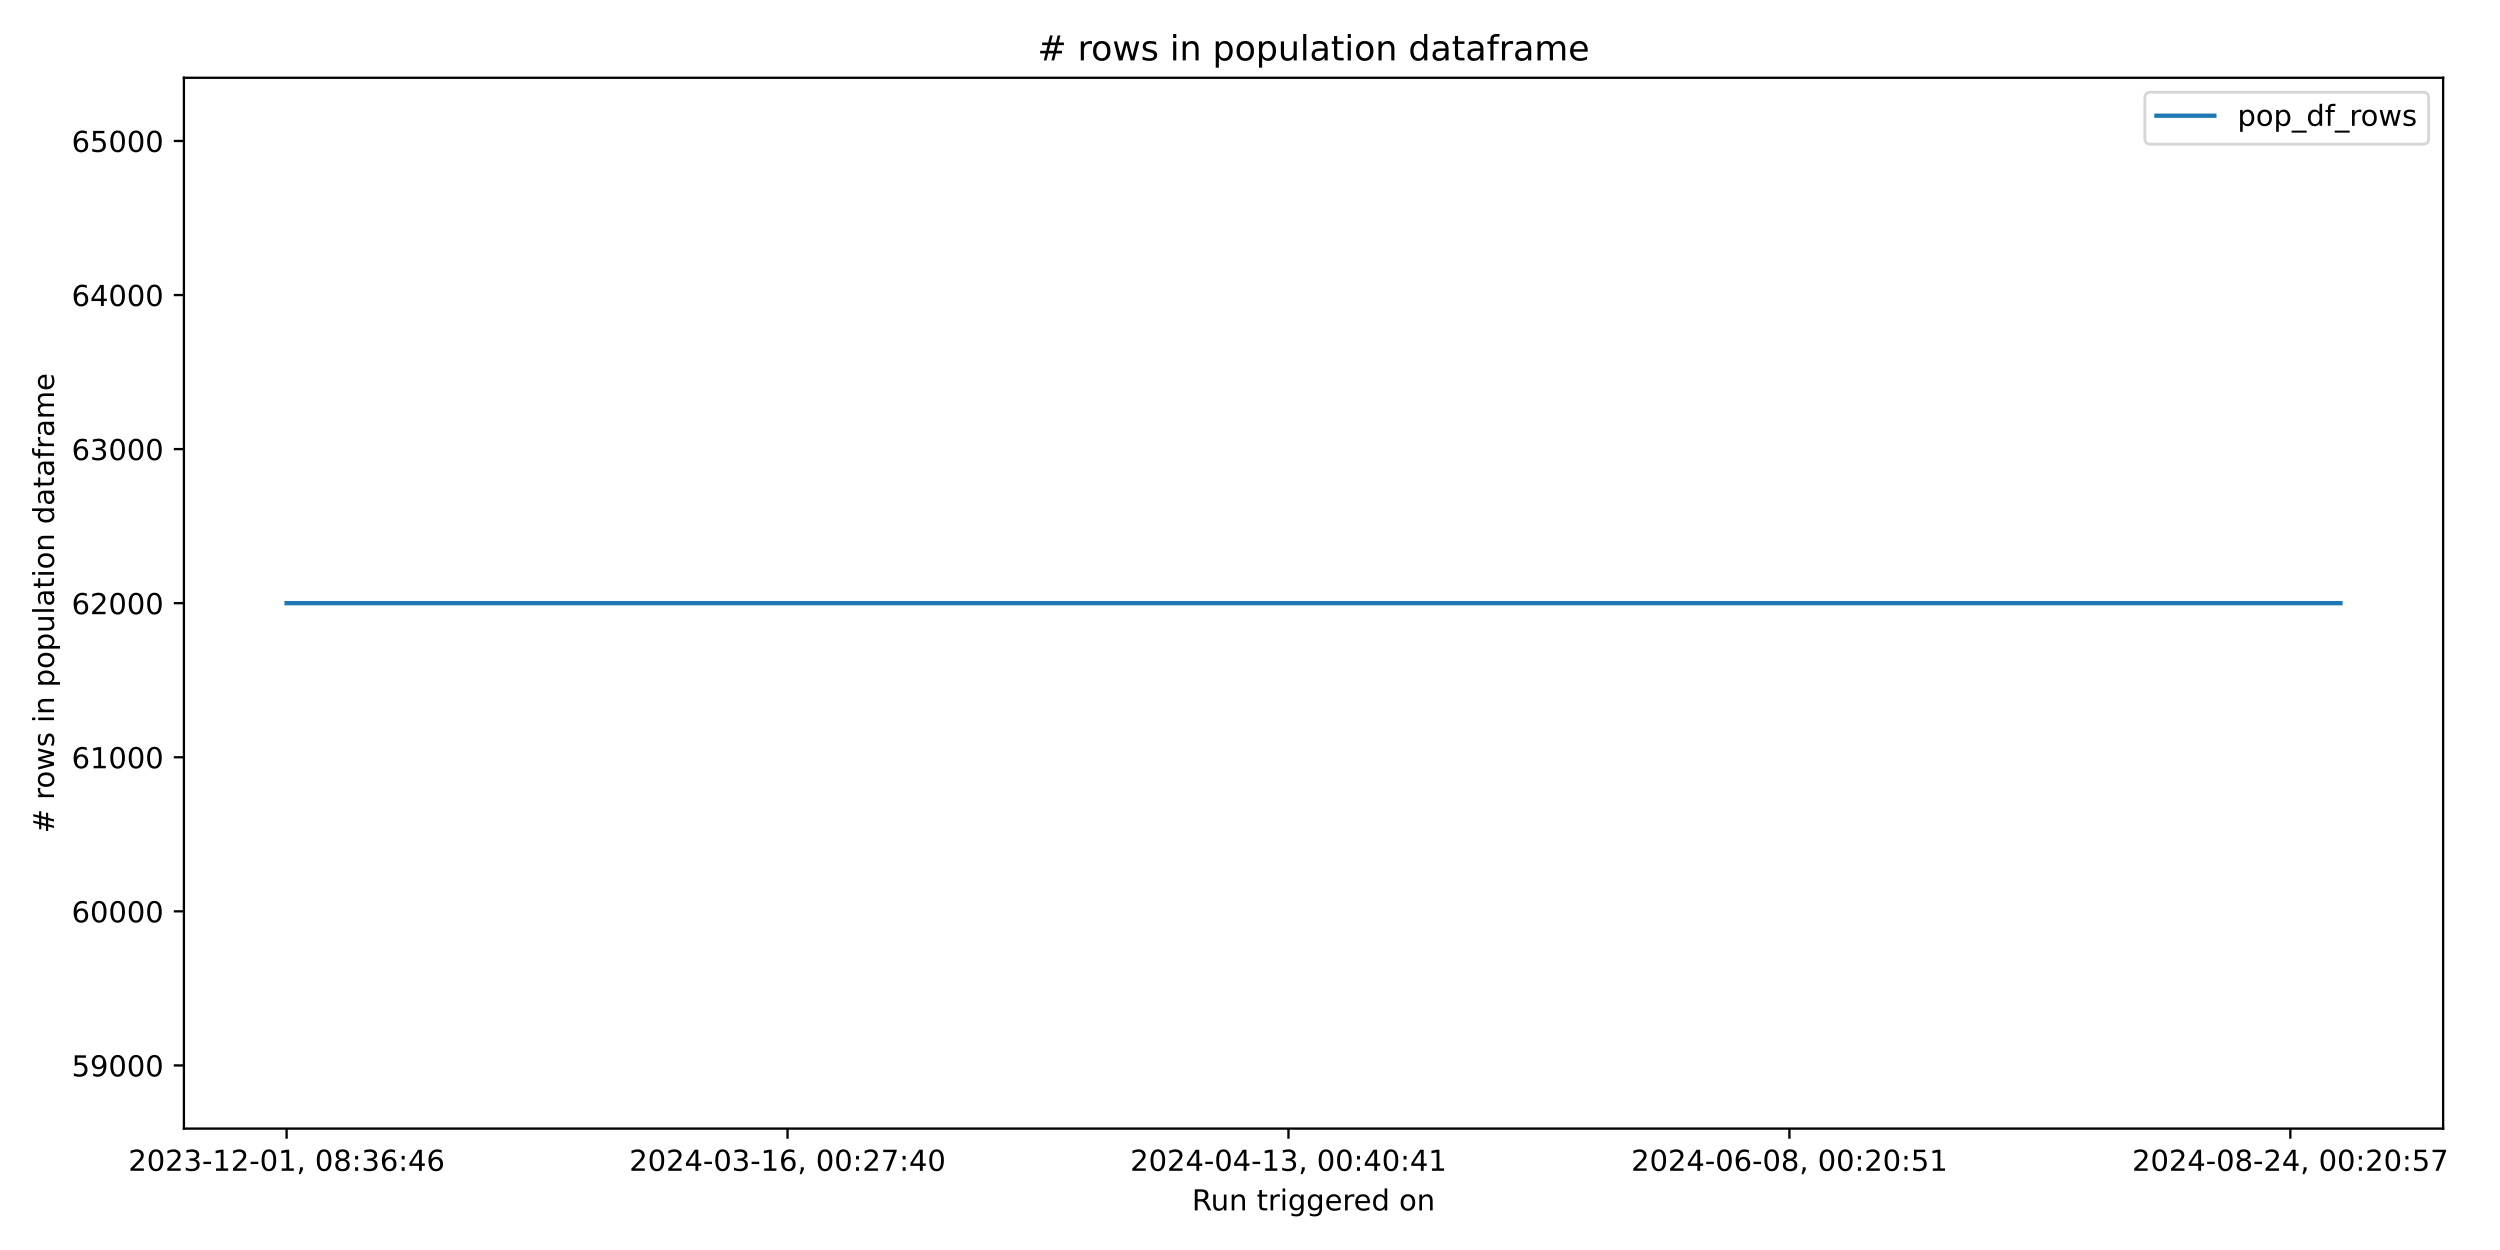
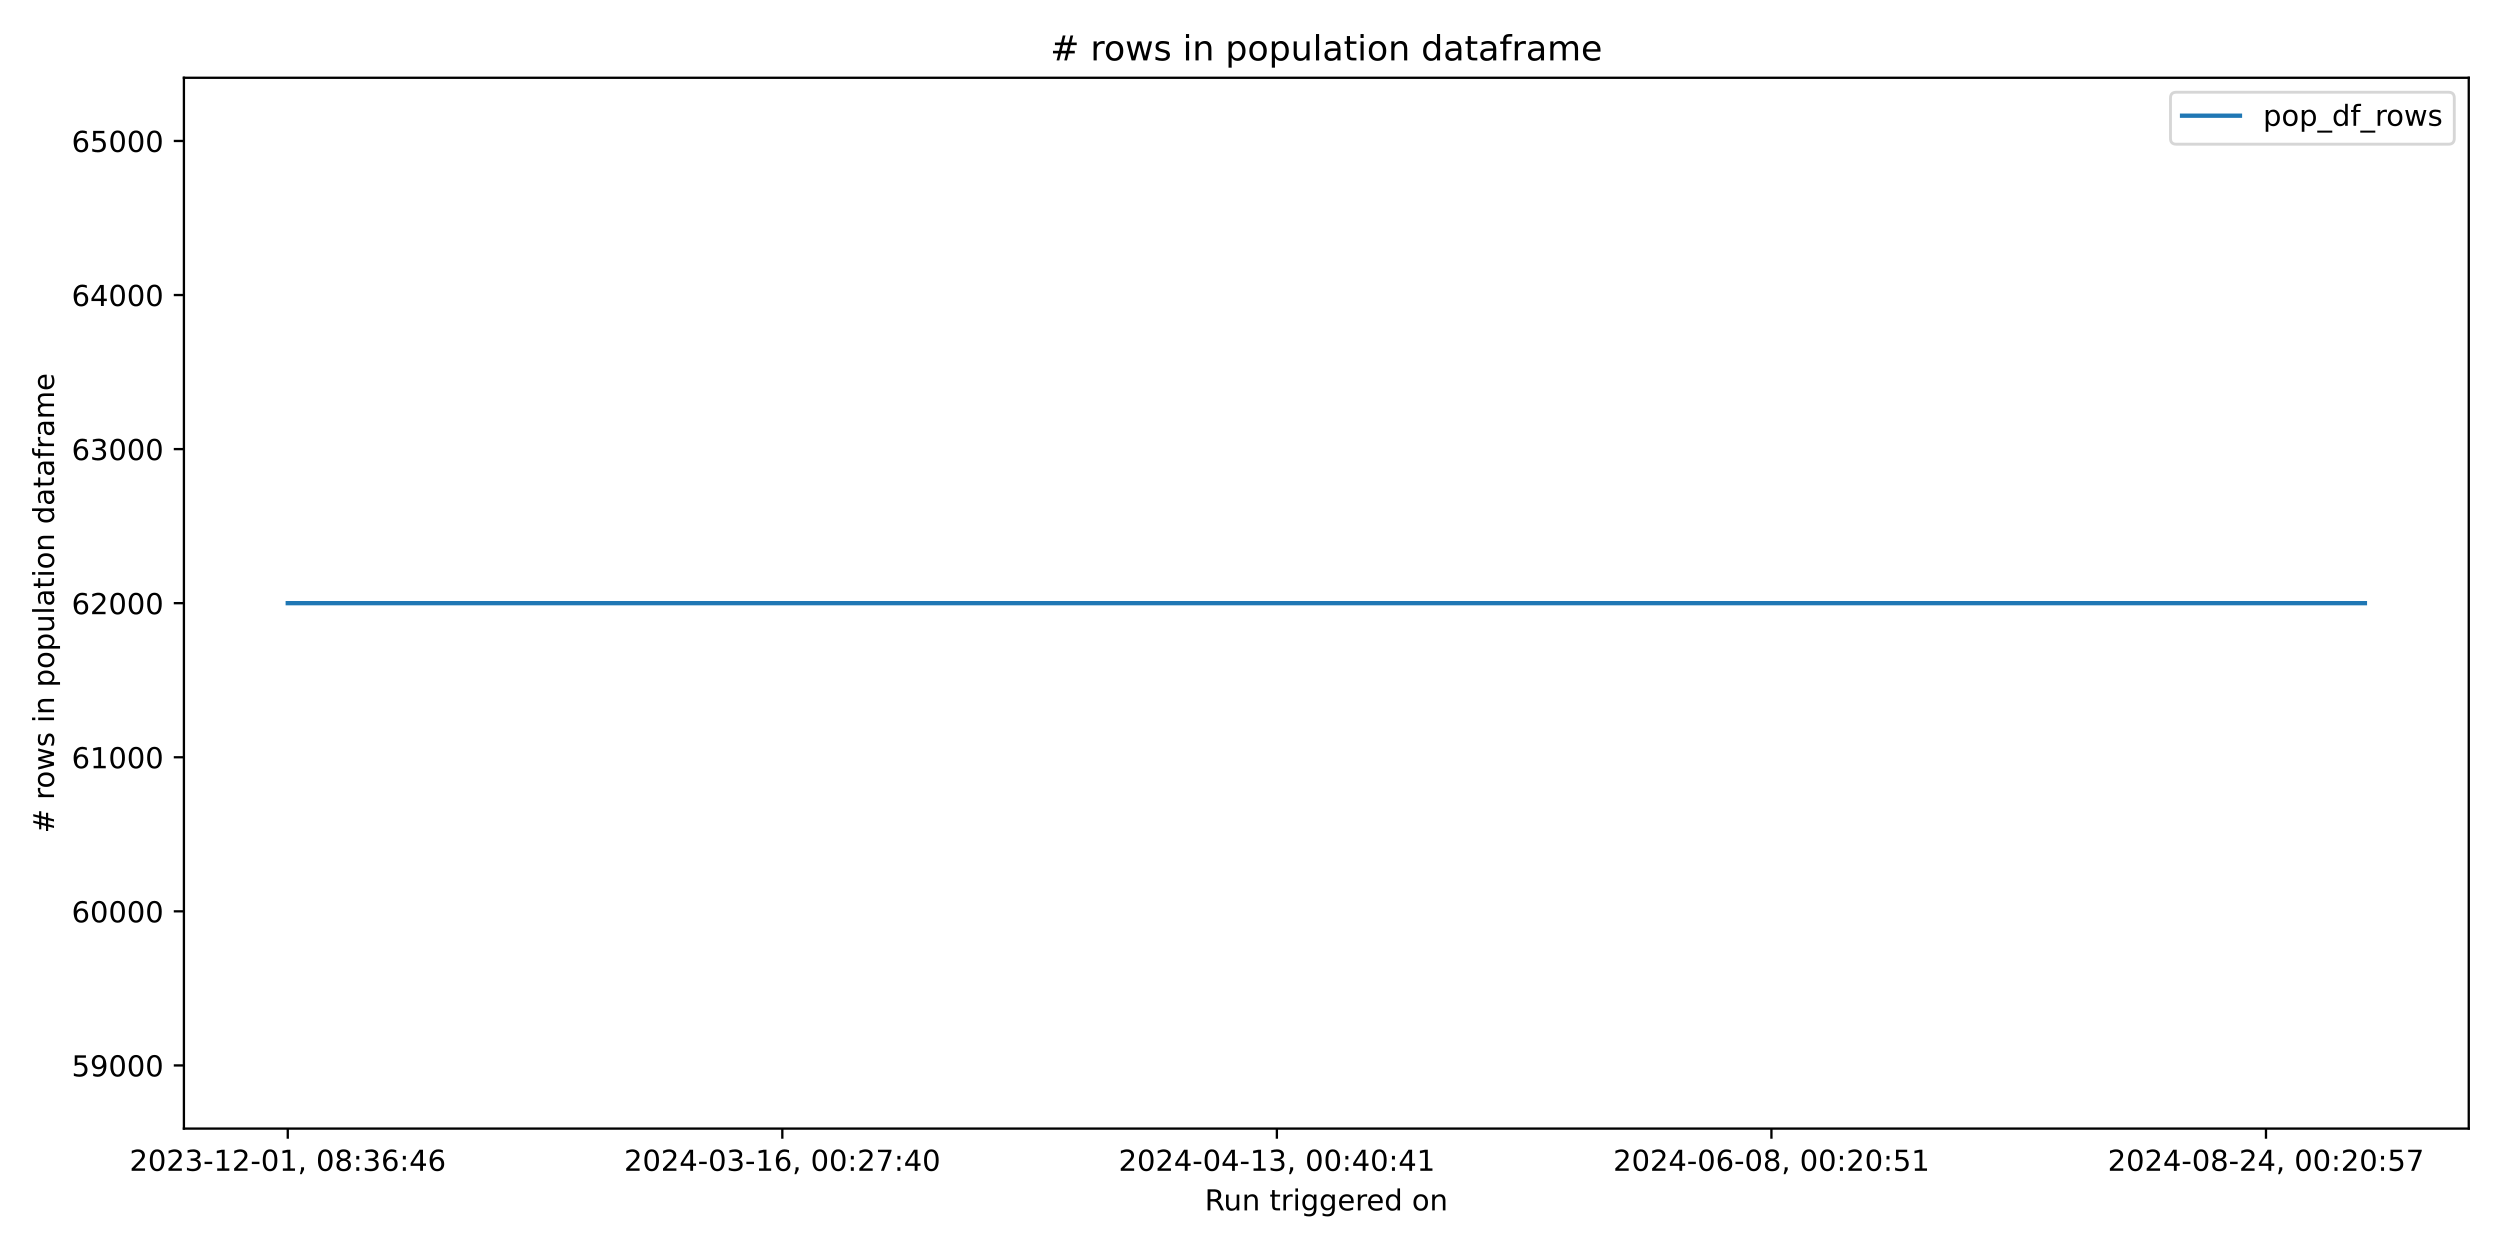
<svg xmlns="http://www.w3.org/2000/svg" xmlns:xlink="http://www.w3.org/1999/xlink" width="864pt" height="432pt" viewBox="0 0 864 432" version="1.1">
  <defs>
    <style type="text/css">*{stroke-linejoin: round; stroke-linecap: butt}</style>
  </defs>
  <g id="figure_1">
    <g id="patch_1">
      <path d="M 0 432  L 864 432  L 864 0  L 0 0  z " style="fill: #ffffff" />
    </g>
    <g id="axes_1">
      <g id="patch_2">
-         <path d="M 63.56 390.04  L 844.348 390.04  L 844.348 26.88  L 63.56 26.88  z " style="fill: #ffffff" />
+         <path d="M 63.56 390.04  L 853.2 390.04  L 853.2 26.88  L 63.56 26.88  z " style="fill: #ffffff" />
      </g>
      <g id="matplotlib.axis_1">
        <g id="xtick_1">
          <g id="line2d_1">
            <defs>
-               <path id="mb93fa35e36" d="M 0 0  L 0 3.5  " style="stroke: #000000; stroke-width: 0.8" />
+               <path id="mbca78af698" d="M 0 0  L 0 3.5  " style="stroke: #000000; stroke-width: 0.8" />
            </defs>
            <g>
-               <use xlink:href="#mb93fa35e36" x="99.05" y="390.04" style="stroke: #000000; stroke-width: 0.8" />
+               <use xlink:href="#mbca78af698" x="99.453" y="390.04" style="stroke: #000000; stroke-width: 0.8" />
            </g>
          </g>
          <g id="text_1">
-             <g transform="translate(44.35819 404.6384) scale(0.1 -0.1)">
+             <g transform="translate(44.76054 404.6384) scale(0.1 -0.1)">
              <defs>
                <path id="DejaVuSans-32" d="M 1228 531  L 3431 531  L 3431 0  L 469 0  L 469 531  Q 828 903 1448 1529  Q 2069 2156 2228 2338  Q 2531 2678 2651 2914  Q 2772 3150 2772 3378  Q 2772 3750 2511 3984  Q 2250 4219 1831 4219  Q 1534 4219 1204 4116  Q 875 4013 500 3803  L 500 4441  Q 881 4594 1212 4672  Q 1544 4750 1819 4750  Q 2544 4750 2975 4387  Q 3406 4025 3406 3419  Q 3406 3131 3298 2873  Q 3191 2616 2906 2266  Q 2828 2175 2409 1742  Q 1991 1309 1228 531  z " transform="scale(0.015625)" />
                <path id="DejaVuSans-30" d="M 2034 4250  Q 1547 4250 1301 3770  Q 1056 3291 1056 2328  Q 1056 1369 1301 889  Q 1547 409 2034 409  Q 2525 409 2770 889  Q 3016 1369 3016 2328  Q 3016 3291 2770 3770  Q 2525 4250 2034 4250  z M 2034 4750  Q 2819 4750 3233 4129  Q 3647 3509 3647 2328  Q 3647 1150 3233 529  Q 2819 -91 2034 -91  Q 1250 -91 836 529  Q 422 1150 422 2328  Q 422 3509 836 4129  Q 1250 4750 2034 4750  z " transform="scale(0.015625)" />
                <path id="DejaVuSans-33" d="M 2597 2516  Q 3050 2419 3304 2112  Q 3559 1806 3559 1356  Q 3559 666 3084 287  Q 2609 -91 1734 -91  Q 1441 -91 1130 -33  Q 819 25 488 141  L 488 750  Q 750 597 1062 519  Q 1375 441 1716 441  Q 2309 441 2620 675  Q 2931 909 2931 1356  Q 2931 1769 2642 2001  Q 2353 2234 1838 2234  L 1294 2234  L 1294 2753  L 1863 2753  Q 2328 2753 2575 2939  Q 2822 3125 2822 3475  Q 2822 3834 2567 4026  Q 2313 4219 1838 4219  Q 1578 4219 1281 4162  Q 984 4106 628 3988  L 628 4550  Q 988 4650 1302 4700  Q 1616 4750 1894 4750  Q 2613 4750 3031 4423  Q 3450 4097 3450 3541  Q 3450 3153 3228 2886  Q 3006 2619 2597 2516  z " transform="scale(0.015625)" />
                <path id="DejaVuSans-2d" d="M 313 2009  L 1997 2009  L 1997 1497  L 313 1497  L 313 2009  z " transform="scale(0.015625)" />
                <path id="DejaVuSans-31" d="M 794 531  L 1825 531  L 1825 4091  L 703 3866  L 703 4441  L 1819 4666  L 2450 4666  L 2450 531  L 3481 531  L 3481 0  L 794 0  L 794 531  z " transform="scale(0.015625)" />
                <path id="DejaVuSans-2c" d="M 750 794  L 1409 794  L 1409 256  L 897 -744  L 494 -744  L 750 256  L 750 794  z " transform="scale(0.015625)" />
                <path id="DejaVuSans-20" transform="scale(0.015625)" />
                <path id="DejaVuSans-38" d="M 2034 2216  Q 1584 2216 1326 1975  Q 1069 1734 1069 1313  Q 1069 891 1326 650  Q 1584 409 2034 409  Q 2484 409 2743 651  Q 3003 894 3003 1313  Q 3003 1734 2745 1975  Q 2488 2216 2034 2216  z M 1403 2484  Q 997 2584 770 2862  Q 544 3141 544 3541  Q 544 4100 942 4425  Q 1341 4750 2034 4750  Q 2731 4750 3128 4425  Q 3525 4100 3525 3541  Q 3525 3141 3298 2862  Q 3072 2584 2669 2484  Q 3125 2378 3379 2068  Q 3634 1759 3634 1313  Q 3634 634 3220 271  Q 2806 -91 2034 -91  Q 1263 -91 848 271  Q 434 634 434 1313  Q 434 1759 690 2068  Q 947 2378 1403 2484  z M 1172 3481  Q 1172 3119 1398 2916  Q 1625 2713 2034 2713  Q 2441 2713 2670 2916  Q 2900 3119 2900 3481  Q 2900 3844 2670 4047  Q 2441 4250 2034 4250  Q 1625 4250 1398 4047  Q 1172 3844 1172 3481  z " transform="scale(0.015625)" />
                <path id="DejaVuSans-3a" d="M 750 794  L 1409 794  L 1409 0  L 750 0  L 750 794  z M 750 3309  L 1409 3309  L 1409 2516  L 750 2516  L 750 3309  z " transform="scale(0.015625)" />
                <path id="DejaVuSans-36" d="M 2113 2584  Q 1688 2584 1439 2293  Q 1191 2003 1191 1497  Q 1191 994 1439 701  Q 1688 409 2113 409  Q 2538 409 2786 701  Q 3034 994 3034 1497  Q 3034 2003 2786 2293  Q 2538 2584 2113 2584  z M 3366 4563  L 3366 3988  Q 3128 4100 2886 4159  Q 2644 4219 2406 4219  Q 1781 4219 1451 3797  Q 1122 3375 1075 2522  Q 1259 2794 1537 2939  Q 1816 3084 2150 3084  Q 2853 3084 3261 2657  Q 3669 2231 3669 1497  Q 3669 778 3244 343  Q 2819 -91 2113 -91  Q 1303 -91 875 529  Q 447 1150 447 2328  Q 447 3434 972 4092  Q 1497 4750 2381 4750  Q 2619 4750 2861 4703  Q 3103 4656 3366 4563  z " transform="scale(0.015625)" />
                <path id="DejaVuSans-34" d="M 2419 4116  L 825 1625  L 2419 1625  L 2419 4116  z M 2253 4666  L 3047 4666  L 3047 1625  L 3713 1625  L 3713 1100  L 3047 1100  L 3047 0  L 2419 0  L 2419 1100  L 313 1100  L 313 1709  L 2253 4666  z " transform="scale(0.015625)" />
              </defs>
              <use xlink:href="#DejaVuSans-32" />
              <use xlink:href="#DejaVuSans-30" x="63.623" />
              <use xlink:href="#DejaVuSans-32" x="127.246" />
              <use xlink:href="#DejaVuSans-33" x="190.869" />
              <use xlink:href="#DejaVuSans-2d" x="254.492" />
              <use xlink:href="#DejaVuSans-31" x="290.576" />
              <use xlink:href="#DejaVuSans-32" x="354.199" />
              <use xlink:href="#DejaVuSans-2d" x="417.822" />
              <use xlink:href="#DejaVuSans-30" x="453.906" />
              <use xlink:href="#DejaVuSans-31" x="517.529" />
              <use xlink:href="#DejaVuSans-2c" x="581.152" />
              <use xlink:href="#DejaVuSans-20" x="612.939" />
              <use xlink:href="#DejaVuSans-30" x="644.727" />
              <use xlink:href="#DejaVuSans-38" x="708.35" />
              <use xlink:href="#DejaVuSans-3a" x="771.973" />
              <use xlink:href="#DejaVuSans-33" x="805.664" />
              <use xlink:href="#DejaVuSans-36" x="869.287" />
              <use xlink:href="#DejaVuSans-3a" x="932.91" />
              <use xlink:href="#DejaVuSans-34" x="966.602" />
              <use xlink:href="#DejaVuSans-36" x="1030.225" />
            </g>
          </g>
        </g>
        <g id="xtick_2">
          <g id="line2d_2">
            <g>
-               <use xlink:href="#mb93fa35e36" x="272.174" y="390.04" style="stroke: #000000; stroke-width: 0.8" />
+               <use xlink:href="#mbca78af698" x="270.37" y="390.04" style="stroke: #000000; stroke-width: 0.8" />
            </g>
          </g>
          <g id="text_2">
-             <g transform="translate(217.482 404.6384) scale(0.1 -0.1)">
+             <g transform="translate(215.6783 404.6384) scale(0.1 -0.1)">
              <defs>
                <path id="DejaVuSans-37" d="M 525 4666  L 3525 4666  L 3525 4397  L 1831 0  L 1172 0  L 2766 4134  L 525 4134  L 525 4666  z " transform="scale(0.015625)" />
              </defs>
              <use xlink:href="#DejaVuSans-32" />
              <use xlink:href="#DejaVuSans-30" x="63.623" />
              <use xlink:href="#DejaVuSans-32" x="127.246" />
              <use xlink:href="#DejaVuSans-34" x="190.869" />
              <use xlink:href="#DejaVuSans-2d" x="254.492" />
              <use xlink:href="#DejaVuSans-30" x="290.576" />
              <use xlink:href="#DejaVuSans-33" x="354.199" />
              <use xlink:href="#DejaVuSans-2d" x="417.822" />
              <use xlink:href="#DejaVuSans-31" x="453.906" />
              <use xlink:href="#DejaVuSans-36" x="517.529" />
              <use xlink:href="#DejaVuSans-2c" x="581.152" />
              <use xlink:href="#DejaVuSans-20" x="612.939" />
              <use xlink:href="#DejaVuSans-30" x="644.727" />
              <use xlink:href="#DejaVuSans-30" x="708.35" />
              <use xlink:href="#DejaVuSans-3a" x="771.973" />
              <use xlink:href="#DejaVuSans-32" x="805.664" />
              <use xlink:href="#DejaVuSans-37" x="869.287" />
              <use xlink:href="#DejaVuSans-3a" x="932.91" />
              <use xlink:href="#DejaVuSans-34" x="966.602" />
              <use xlink:href="#DejaVuSans-30" x="1030.225" />
            </g>
          </g>
        </g>
        <g id="xtick_3">
          <g id="line2d_3">
            <g>
-               <use xlink:href="#mb93fa35e36" x="445.298" y="390.04" style="stroke: #000000; stroke-width: 0.8" />
+               <use xlink:href="#mbca78af698" x="441.288" y="390.04" style="stroke: #000000; stroke-width: 0.8" />
            </g>
          </g>
          <g id="text_3">
-             <g transform="translate(390.6058 404.6384) scale(0.1 -0.1)">
+             <g transform="translate(386.596 404.6384) scale(0.1 -0.1)">
              <use xlink:href="#DejaVuSans-32" />
              <use xlink:href="#DejaVuSans-30" x="63.623" />
              <use xlink:href="#DejaVuSans-32" x="127.246" />
              <use xlink:href="#DejaVuSans-34" x="190.869" />
              <use xlink:href="#DejaVuSans-2d" x="254.492" />
              <use xlink:href="#DejaVuSans-30" x="290.576" />
              <use xlink:href="#DejaVuSans-34" x="354.199" />
              <use xlink:href="#DejaVuSans-2d" x="417.822" />
              <use xlink:href="#DejaVuSans-31" x="453.906" />
              <use xlink:href="#DejaVuSans-33" x="517.529" />
              <use xlink:href="#DejaVuSans-2c" x="581.152" />
              <use xlink:href="#DejaVuSans-20" x="612.939" />
              <use xlink:href="#DejaVuSans-30" x="644.727" />
              <use xlink:href="#DejaVuSans-30" x="708.35" />
              <use xlink:href="#DejaVuSans-3a" x="771.973" />
              <use xlink:href="#DejaVuSans-34" x="805.664" />
              <use xlink:href="#DejaVuSans-30" x="869.287" />
              <use xlink:href="#DejaVuSans-3a" x="932.91" />
              <use xlink:href="#DejaVuSans-34" x="966.602" />
              <use xlink:href="#DejaVuSans-31" x="1030.225" />
            </g>
          </g>
        </g>
        <g id="xtick_4">
          <g id="line2d_4">
            <g>
-               <use xlink:href="#mb93fa35e36" x="618.422" y="390.04" style="stroke: #000000; stroke-width: 0.8" />
+               <use xlink:href="#mbca78af698" x="612.206" y="390.04" style="stroke: #000000; stroke-width: 0.8" />
            </g>
          </g>
          <g id="text_4">
-             <g transform="translate(563.7296 404.6384) scale(0.1 -0.1)">
+             <g transform="translate(557.5138 404.6384) scale(0.1 -0.1)">
              <defs>
                <path id="DejaVuSans-35" d="M 691 4666  L 3169 4666  L 3169 4134  L 1269 4134  L 1269 2991  Q 1406 3038 1543 3061  Q 1681 3084 1819 3084  Q 2600 3084 3056 2656  Q 3513 2228 3513 1497  Q 3513 744 3044 326  Q 2575 -91 1722 -91  Q 1428 -91 1123 -41  Q 819 9 494 109  L 494 744  Q 775 591 1075 516  Q 1375 441 1709 441  Q 2250 441 2565 725  Q 2881 1009 2881 1497  Q 2881 1984 2565 2268  Q 2250 2553 1709 2553  Q 1456 2553 1204 2497  Q 953 2441 691 2322  L 691 4666  z " transform="scale(0.015625)" />
              </defs>
              <use xlink:href="#DejaVuSans-32" />
              <use xlink:href="#DejaVuSans-30" x="63.623" />
              <use xlink:href="#DejaVuSans-32" x="127.246" />
              <use xlink:href="#DejaVuSans-34" x="190.869" />
              <use xlink:href="#DejaVuSans-2d" x="254.492" />
              <use xlink:href="#DejaVuSans-30" x="290.576" />
              <use xlink:href="#DejaVuSans-36" x="354.199" />
              <use xlink:href="#DejaVuSans-2d" x="417.822" />
              <use xlink:href="#DejaVuSans-30" x="453.906" />
              <use xlink:href="#DejaVuSans-38" x="517.529" />
              <use xlink:href="#DejaVuSans-2c" x="581.152" />
              <use xlink:href="#DejaVuSans-20" x="612.939" />
              <use xlink:href="#DejaVuSans-30" x="644.727" />
              <use xlink:href="#DejaVuSans-30" x="708.35" />
              <use xlink:href="#DejaVuSans-3a" x="771.973" />
              <use xlink:href="#DejaVuSans-32" x="805.664" />
              <use xlink:href="#DejaVuSans-30" x="869.287" />
              <use xlink:href="#DejaVuSans-3a" x="932.91" />
              <use xlink:href="#DejaVuSans-35" x="966.602" />
              <use xlink:href="#DejaVuSans-31" x="1030.225" />
            </g>
          </g>
        </g>
        <g id="xtick_5">
          <g id="line2d_5">
            <g>
-               <use xlink:href="#mb93fa35e36" x="791.546" y="390.04" style="stroke: #000000; stroke-width: 0.8" />
+               <use xlink:href="#mbca78af698" x="783.124" y="390.04" style="stroke: #000000; stroke-width: 0.8" />
            </g>
          </g>
          <g id="text_5">
-             <g transform="translate(736.8534 404.6384) scale(0.1 -0.1)">
+             <g transform="translate(728.4315 404.6384) scale(0.1 -0.1)">
              <use xlink:href="#DejaVuSans-32" />
              <use xlink:href="#DejaVuSans-30" x="63.623" />
              <use xlink:href="#DejaVuSans-32" x="127.246" />
              <use xlink:href="#DejaVuSans-34" x="190.869" />
              <use xlink:href="#DejaVuSans-2d" x="254.492" />
              <use xlink:href="#DejaVuSans-30" x="290.576" />
              <use xlink:href="#DejaVuSans-38" x="354.199" />
              <use xlink:href="#DejaVuSans-2d" x="417.822" />
              <use xlink:href="#DejaVuSans-32" x="453.906" />
              <use xlink:href="#DejaVuSans-34" x="517.529" />
              <use xlink:href="#DejaVuSans-2c" x="581.152" />
              <use xlink:href="#DejaVuSans-20" x="612.939" />
              <use xlink:href="#DejaVuSans-30" x="644.727" />
              <use xlink:href="#DejaVuSans-30" x="708.35" />
              <use xlink:href="#DejaVuSans-3a" x="771.973" />
              <use xlink:href="#DejaVuSans-32" x="805.664" />
              <use xlink:href="#DejaVuSans-30" x="869.287" />
              <use xlink:href="#DejaVuSans-3a" x="932.91" />
              <use xlink:href="#DejaVuSans-35" x="966.602" />
              <use xlink:href="#DejaVuSans-37" x="1030.225" />
            </g>
          </g>
        </g>
        <g id="text_6">
-           <g transform="translate(411.9378 418.3166) scale(0.1 -0.1)">
+           <g transform="translate(416.3636 418.3166) scale(0.1 -0.1)">
            <defs>
              <path id="DejaVuSans-52" d="M 2841 2188  Q 3044 2119 3236 1894  Q 3428 1669 3622 1275  L 4263 0  L 3584 0  L 2988 1197  Q 2756 1666 2539 1819  Q 2322 1972 1947 1972  L 1259 1972  L 1259 0  L 628 0  L 628 4666  L 2053 4666  Q 2853 4666 3247 4331  Q 3641 3997 3641 3322  Q 3641 2881 3436 2590  Q 3231 2300 2841 2188  z M 1259 4147  L 1259 2491  L 2053 2491  Q 2509 2491 2742 2702  Q 2975 2913 2975 3322  Q 2975 3731 2742 3939  Q 2509 4147 2053 4147  L 1259 4147  z " transform="scale(0.015625)" />
              <path id="DejaVuSans-75" d="M 544 1381  L 544 3500  L 1119 3500  L 1119 1403  Q 1119 906 1312 657  Q 1506 409 1894 409  Q 2359 409 2629 706  Q 2900 1003 2900 1516  L 2900 3500  L 3475 3500  L 3475 0  L 2900 0  L 2900 538  Q 2691 219 2414 64  Q 2138 -91 1772 -91  Q 1169 -91 856 284  Q 544 659 544 1381  z M 1991 3584  L 1991 3584  z " transform="scale(0.015625)" />
              <path id="DejaVuSans-6e" d="M 3513 2113  L 3513 0  L 2938 0  L 2938 2094  Q 2938 2591 2744 2837  Q 2550 3084 2163 3084  Q 1697 3084 1428 2787  Q 1159 2491 1159 1978  L 1159 0  L 581 0  L 581 3500  L 1159 3500  L 1159 2956  Q 1366 3272 1645 3428  Q 1925 3584 2291 3584  Q 2894 3584 3203 3211  Q 3513 2838 3513 2113  z " transform="scale(0.015625)" />
              <path id="DejaVuSans-74" d="M 1172 4494  L 1172 3500  L 2356 3500  L 2356 3053  L 1172 3053  L 1172 1153  Q 1172 725 1289 603  Q 1406 481 1766 481  L 2356 481  L 2356 0  L 1766 0  Q 1100 0 847 248  Q 594 497 594 1153  L 594 3053  L 172 3053  L 172 3500  L 594 3500  L 594 4494  L 1172 4494  z " transform="scale(0.015625)" />
              <path id="DejaVuSans-72" d="M 2631 2963  Q 2534 3019 2420 3045  Q 2306 3072 2169 3072  Q 1681 3072 1420 2755  Q 1159 2438 1159 1844  L 1159 0  L 581 0  L 581 3500  L 1159 3500  L 1159 2956  Q 1341 3275 1631 3429  Q 1922 3584 2338 3584  Q 2397 3584 2469 3576  Q 2541 3569 2628 3553  L 2631 2963  z " transform="scale(0.015625)" />
              <path id="DejaVuSans-69" d="M 603 3500  L 1178 3500  L 1178 0  L 603 0  L 603 3500  z M 603 4863  L 1178 4863  L 1178 4134  L 603 4134  L 603 4863  z " transform="scale(0.015625)" />
              <path id="DejaVuSans-67" d="M 2906 1791  Q 2906 2416 2648 2759  Q 2391 3103 1925 3103  Q 1463 3103 1205 2759  Q 947 2416 947 1791  Q 947 1169 1205 825  Q 1463 481 1925 481  Q 2391 481 2648 825  Q 2906 1169 2906 1791  z M 3481 434  Q 3481 -459 3084 -895  Q 2688 -1331 1869 -1331  Q 1566 -1331 1297 -1286  Q 1028 -1241 775 -1147  L 775 -588  Q 1028 -725 1275 -790  Q 1522 -856 1778 -856  Q 2344 -856 2625 -561  Q 2906 -266 2906 331  L 2906 616  Q 2728 306 2450 153  Q 2172 0 1784 0  Q 1141 0 747 490  Q 353 981 353 1791  Q 353 2603 747 3093  Q 1141 3584 1784 3584  Q 2172 3584 2450 3431  Q 2728 3278 2906 2969  L 2906 3500  L 3481 3500  L 3481 434  z " transform="scale(0.015625)" />
              <path id="DejaVuSans-65" d="M 3597 1894  L 3597 1613  L 953 1613  Q 991 1019 1311 708  Q 1631 397 2203 397  Q 2534 397 2845 478  Q 3156 559 3463 722  L 3463 178  Q 3153 47 2828 -22  Q 2503 -91 2169 -91  Q 1331 -91 842 396  Q 353 884 353 1716  Q 353 2575 817 3079  Q 1281 3584 2069 3584  Q 2775 3584 3186 3129  Q 3597 2675 3597 1894  z M 3022 2063  Q 3016 2534 2758 2815  Q 2500 3097 2075 3097  Q 1594 3097 1305 2825  Q 1016 2553 972 2059  L 3022 2063  z " transform="scale(0.015625)" />
              <path id="DejaVuSans-64" d="M 2906 2969  L 2906 4863  L 3481 4863  L 3481 0  L 2906 0  L 2906 525  Q 2725 213 2448 61  Q 2172 -91 1784 -91  Q 1150 -91 751 415  Q 353 922 353 1747  Q 353 2572 751 3078  Q 1150 3584 1784 3584  Q 2172 3584 2448 3432  Q 2725 3281 2906 2969  z M 947 1747  Q 947 1113 1208 752  Q 1469 391 1925 391  Q 2381 391 2643 752  Q 2906 1113 2906 1747  Q 2906 2381 2643 2742  Q 2381 3103 1925 3103  Q 1469 3103 1208 2742  Q 947 2381 947 1747  z " transform="scale(0.015625)" />
              <path id="DejaVuSans-6f" d="M 1959 3097  Q 1497 3097 1228 2736  Q 959 2375 959 1747  Q 959 1119 1226 758  Q 1494 397 1959 397  Q 2419 397 2687 759  Q 2956 1122 2956 1747  Q 2956 2369 2687 2733  Q 2419 3097 1959 3097  z M 1959 3584  Q 2709 3584 3137 3096  Q 3566 2609 3566 1747  Q 3566 888 3137 398  Q 2709 -91 1959 -91  Q 1206 -91 779 398  Q 353 888 353 1747  Q 353 2609 779 3096  Q 1206 3584 1959 3584  z " transform="scale(0.015625)" />
            </defs>
            <use xlink:href="#DejaVuSans-52" />
            <use xlink:href="#DejaVuSans-75" x="64.982" />
            <use xlink:href="#DejaVuSans-6e" x="128.361" />
            <use xlink:href="#DejaVuSans-20" x="191.74" />
            <use xlink:href="#DejaVuSans-74" x="223.527" />
            <use xlink:href="#DejaVuSans-72" x="262.736" />
            <use xlink:href="#DejaVuSans-69" x="303.85" />
            <use xlink:href="#DejaVuSans-67" x="331.633" />
            <use xlink:href="#DejaVuSans-67" x="395.109" />
            <use xlink:href="#DejaVuSans-65" x="458.586" />
            <use xlink:href="#DejaVuSans-72" x="520.109" />
            <use xlink:href="#DejaVuSans-65" x="558.973" />
            <use xlink:href="#DejaVuSans-64" x="620.496" />
            <use xlink:href="#DejaVuSans-20" x="683.973" />
            <use xlink:href="#DejaVuSans-6f" x="715.76" />
            <use xlink:href="#DejaVuSans-6e" x="776.941" />
          </g>
        </g>
      </g>
      <g id="matplotlib.axis_2">
        <g id="ytick_1">
          <g id="line2d_6">
            <defs>
-               <path id="m69633e0b2f" d="M 0 0  L -3.5 0  " style="stroke: #000000; stroke-width: 0.8" />
+               <path id="m57a495a40a" d="M 0 0  L -3.5 0  " style="stroke: #000000; stroke-width: 0.8" />
            </defs>
            <g>
-               <use xlink:href="#m69633e0b2f" x="63.56" y="368.208" style="stroke: #000000; stroke-width: 0.8" />
+               <use xlink:href="#m57a495a40a" x="63.56" y="368.208" style="stroke: #000000; stroke-width: 0.8" />
            </g>
          </g>
          <g id="text_7">
            <g transform="translate(24.7475 372.007) scale(0.1 -0.1)">
              <defs>
                <path id="DejaVuSans-39" d="M 703 97  L 703 672  Q 941 559 1184 500  Q 1428 441 1663 441  Q 2288 441 2617 861  Q 2947 1281 2994 2138  Q 2813 1869 2534 1725  Q 2256 1581 1919 1581  Q 1219 1581 811 2004  Q 403 2428 403 3163  Q 403 3881 828 4315  Q 1253 4750 1959 4750  Q 2769 4750 3195 4129  Q 3622 3509 3622 2328  Q 3622 1225 3098 567  Q 2575 -91 1691 -91  Q 1453 -91 1209 -44  Q 966 3 703 97  z M 1959 2075  Q 2384 2075 2632 2365  Q 2881 2656 2881 3163  Q 2881 3666 2632 3958  Q 2384 4250 1959 4250  Q 1534 4250 1286 3958  Q 1038 3666 1038 3163  Q 1038 2656 1286 2365  Q 1534 2075 1959 2075  z " transform="scale(0.015625)" />
              </defs>
              <use xlink:href="#DejaVuSans-35" />
              <use xlink:href="#DejaVuSans-39" x="63.623" />
              <use xlink:href="#DejaVuSans-30" x="127.246" />
              <use xlink:href="#DejaVuSans-30" x="190.869" />
              <use xlink:href="#DejaVuSans-30" x="254.492" />
            </g>
          </g>
        </g>
        <g id="ytick_2">
          <g id="line2d_7">
            <g>
-               <use xlink:href="#m69633e0b2f" x="63.56" y="314.959" style="stroke: #000000; stroke-width: 0.8" />
+               <use xlink:href="#m57a495a40a" x="63.56" y="314.959" style="stroke: #000000; stroke-width: 0.8" />
            </g>
          </g>
          <g id="text_8">
            <g transform="translate(24.7475 318.7578) scale(0.1 -0.1)">
              <use xlink:href="#DejaVuSans-36" />
              <use xlink:href="#DejaVuSans-30" x="63.623" />
              <use xlink:href="#DejaVuSans-30" x="127.246" />
              <use xlink:href="#DejaVuSans-30" x="190.869" />
              <use xlink:href="#DejaVuSans-30" x="254.492" />
            </g>
          </g>
        </g>
        <g id="ytick_3">
          <g id="line2d_8">
            <g>
-               <use xlink:href="#m69633e0b2f" x="63.56" y="261.709" style="stroke: #000000; stroke-width: 0.8" />
+               <use xlink:href="#m57a495a40a" x="63.56" y="261.709" style="stroke: #000000; stroke-width: 0.8" />
            </g>
          </g>
          <g id="text_9">
            <g transform="translate(24.7475 265.5085) scale(0.1 -0.1)">
              <use xlink:href="#DejaVuSans-36" />
              <use xlink:href="#DejaVuSans-31" x="63.623" />
              <use xlink:href="#DejaVuSans-30" x="127.246" />
              <use xlink:href="#DejaVuSans-30" x="190.869" />
              <use xlink:href="#DejaVuSans-30" x="254.492" />
            </g>
          </g>
        </g>
        <g id="ytick_4">
          <g id="line2d_9">
            <g>
-               <use xlink:href="#m69633e0b2f" x="63.56" y="208.46" style="stroke: #000000; stroke-width: 0.8" />
+               <use xlink:href="#m57a495a40a" x="63.56" y="208.46" style="stroke: #000000; stroke-width: 0.8" />
            </g>
          </g>
          <g id="text_10">
            <g transform="translate(24.7475 212.2592) scale(0.1 -0.1)">
              <use xlink:href="#DejaVuSans-36" />
              <use xlink:href="#DejaVuSans-32" x="63.623" />
              <use xlink:href="#DejaVuSans-30" x="127.246" />
              <use xlink:href="#DejaVuSans-30" x="190.869" />
              <use xlink:href="#DejaVuSans-30" x="254.492" />
            </g>
          </g>
        </g>
        <g id="ytick_5">
          <g id="line2d_10">
            <g>
-               <use xlink:href="#m69633e0b2f" x="63.56" y="155.211" style="stroke: #000000; stroke-width: 0.8" />
+               <use xlink:href="#m57a495a40a" x="63.56" y="155.211" style="stroke: #000000; stroke-width: 0.8" />
            </g>
          </g>
          <g id="text_11">
            <g transform="translate(24.7475 159.01) scale(0.1 -0.1)">
              <use xlink:href="#DejaVuSans-36" />
              <use xlink:href="#DejaVuSans-33" x="63.623" />
              <use xlink:href="#DejaVuSans-30" x="127.246" />
              <use xlink:href="#DejaVuSans-30" x="190.869" />
              <use xlink:href="#DejaVuSans-30" x="254.492" />
            </g>
          </g>
        </g>
        <g id="ytick_6">
          <g id="line2d_11">
            <g>
-               <use xlink:href="#m69633e0b2f" x="63.56" y="101.961" style="stroke: #000000; stroke-width: 0.8" />
+               <use xlink:href="#m57a495a40a" x="63.56" y="101.961" style="stroke: #000000; stroke-width: 0.8" />
            </g>
          </g>
          <g id="text_12">
            <g transform="translate(24.7475 105.7607) scale(0.1 -0.1)">
              <use xlink:href="#DejaVuSans-36" />
              <use xlink:href="#DejaVuSans-34" x="63.623" />
              <use xlink:href="#DejaVuSans-30" x="127.246" />
              <use xlink:href="#DejaVuSans-30" x="190.869" />
              <use xlink:href="#DejaVuSans-30" x="254.492" />
            </g>
          </g>
        </g>
        <g id="ytick_7">
          <g id="line2d_12">
            <g>
-               <use xlink:href="#m69633e0b2f" x="63.56" y="48.712" style="stroke: #000000; stroke-width: 0.8" />
+               <use xlink:href="#m57a495a40a" x="63.56" y="48.712" style="stroke: #000000; stroke-width: 0.8" />
            </g>
          </g>
          <g id="text_13">
            <g transform="translate(24.7475 52.51142) scale(0.1 -0.1)">
              <use xlink:href="#DejaVuSans-36" />
              <use xlink:href="#DejaVuSans-35" x="63.623" />
              <use xlink:href="#DejaVuSans-30" x="127.246" />
              <use xlink:href="#DejaVuSans-30" x="190.869" />
              <use xlink:href="#DejaVuSans-30" x="254.492" />
            </g>
          </g>
        </g>
        <g id="text_14">
          <g transform="translate(18.66781 287.9561) rotate(-90) scale(0.1 -0.1)">
            <defs>
              <path id="DejaVuSans-23" d="M 3272 2816  L 2363 2816  L 2100 1772  L 3016 1772  L 3272 2816  z M 2803 4594  L 2478 3297  L 3391 3297  L 3719 4594  L 4219 4594  L 3897 3297  L 4872 3297  L 4872 2816  L 3775 2816  L 3519 1772  L 4513 1772  L 4513 1294  L 3397 1294  L 3072 0  L 2572 0  L 2894 1294  L 1978 1294  L 1656 0  L 1153 0  L 1478 1294  L 494 1294  L 494 1772  L 1594 1772  L 1856 2816  L 850 2816  L 850 3297  L 1978 3297  L 2297 4594  L 2803 4594  z " transform="scale(0.015625)" />
              <path id="DejaVuSans-77" d="M 269 3500  L 844 3500  L 1563 769  L 2278 3500  L 2956 3500  L 3675 769  L 4391 3500  L 4966 3500  L 4050 0  L 3372 0  L 2619 2869  L 1863 0  L 1184 0  L 269 3500  z " transform="scale(0.015625)" />
              <path id="DejaVuSans-73" d="M 2834 3397  L 2834 2853  Q 2591 2978 2328 3040  Q 2066 3103 1784 3103  Q 1356 3103 1142 2972  Q 928 2841 928 2578  Q 928 2378 1081 2264  Q 1234 2150 1697 2047  L 1894 2003  Q 2506 1872 2764 1633  Q 3022 1394 3022 966  Q 3022 478 2636 193  Q 2250 -91 1575 -91  Q 1294 -91 989 -36  Q 684 19 347 128  L 347 722  Q 666 556 975 473  Q 1284 391 1588 391  Q 1994 391 2212 530  Q 2431 669 2431 922  Q 2431 1156 2273 1281  Q 2116 1406 1581 1522  L 1381 1569  Q 847 1681 609 1914  Q 372 2147 372 2553  Q 372 3047 722 3315  Q 1072 3584 1716 3584  Q 2034 3584 2315 3537  Q 2597 3491 2834 3397  z " transform="scale(0.015625)" />
              <path id="DejaVuSans-70" d="M 1159 525  L 1159 -1331  L 581 -1331  L 581 3500  L 1159 3500  L 1159 2969  Q 1341 3281 1617 3432  Q 1894 3584 2278 3584  Q 2916 3584 3314 3078  Q 3713 2572 3713 1747  Q 3713 922 3314 415  Q 2916 -91 2278 -91  Q 1894 -91 1617 61  Q 1341 213 1159 525  z M 3116 1747  Q 3116 2381 2855 2742  Q 2594 3103 2138 3103  Q 1681 3103 1420 2742  Q 1159 2381 1159 1747  Q 1159 1113 1420 752  Q 1681 391 2138 391  Q 2594 391 2855 752  Q 3116 1113 3116 1747  z " transform="scale(0.015625)" />
              <path id="DejaVuSans-6c" d="M 603 4863  L 1178 4863  L 1178 0  L 603 0  L 603 4863  z " transform="scale(0.015625)" />
              <path id="DejaVuSans-61" d="M 2194 1759  Q 1497 1759 1228 1600  Q 959 1441 959 1056  Q 959 750 1161 570  Q 1363 391 1709 391  Q 2188 391 2477 730  Q 2766 1069 2766 1631  L 2766 1759  L 2194 1759  z M 3341 1997  L 3341 0  L 2766 0  L 2766 531  Q 2569 213 2275 61  Q 1981 -91 1556 -91  Q 1019 -91 701 211  Q 384 513 384 1019  Q 384 1609 779 1909  Q 1175 2209 1959 2209  L 2766 2209  L 2766 2266  Q 2766 2663 2505 2880  Q 2244 3097 1772 3097  Q 1472 3097 1187 3025  Q 903 2953 641 2809  L 641 3341  Q 956 3463 1253 3523  Q 1550 3584 1831 3584  Q 2591 3584 2966 3190  Q 3341 2797 3341 1997  z " transform="scale(0.015625)" />
              <path id="DejaVuSans-66" d="M 2375 4863  L 2375 4384  L 1825 4384  Q 1516 4384 1395 4259  Q 1275 4134 1275 3809  L 1275 3500  L 2222 3500  L 2222 3053  L 1275 3053  L 1275 0  L 697 0  L 697 3053  L 147 3053  L 147 3500  L 697 3500  L 697 3744  Q 697 4328 969 4595  Q 1241 4863 1831 4863  L 2375 4863  z " transform="scale(0.015625)" />
              <path id="DejaVuSans-6d" d="M 3328 2828  Q 3544 3216 3844 3400  Q 4144 3584 4550 3584  Q 5097 3584 5394 3201  Q 5691 2819 5691 2113  L 5691 0  L 5113 0  L 5113 2094  Q 5113 2597 4934 2840  Q 4756 3084 4391 3084  Q 3944 3084 3684 2787  Q 3425 2491 3425 1978  L 3425 0  L 2847 0  L 2847 2094  Q 2847 2600 2669 2842  Q 2491 3084 2119 3084  Q 1678 3084 1418 2786  Q 1159 2488 1159 1978  L 1159 0  L 581 0  L 581 3500  L 1159 3500  L 1159 2956  Q 1356 3278 1631 3431  Q 1906 3584 2284 3584  Q 2666 3584 2933 3390  Q 3200 3197 3328 2828  z " transform="scale(0.015625)" />
            </defs>
            <use xlink:href="#DejaVuSans-23" />
            <use xlink:href="#DejaVuSans-20" x="83.789" />
            <use xlink:href="#DejaVuSans-72" x="115.576" />
            <use xlink:href="#DejaVuSans-6f" x="154.439" />
            <use xlink:href="#DejaVuSans-77" x="215.621" />
            <use xlink:href="#DejaVuSans-73" x="297.408" />
            <use xlink:href="#DejaVuSans-20" x="349.508" />
            <use xlink:href="#DejaVuSans-69" x="381.295" />
            <use xlink:href="#DejaVuSans-6e" x="409.078" />
            <use xlink:href="#DejaVuSans-20" x="472.457" />
            <use xlink:href="#DejaVuSans-70" x="504.244" />
            <use xlink:href="#DejaVuSans-6f" x="567.721" />
            <use xlink:href="#DejaVuSans-70" x="628.902" />
            <use xlink:href="#DejaVuSans-75" x="692.379" />
            <use xlink:href="#DejaVuSans-6c" x="755.758" />
            <use xlink:href="#DejaVuSans-61" x="783.541" />
            <use xlink:href="#DejaVuSans-74" x="844.82" />
            <use xlink:href="#DejaVuSans-69" x="884.029" />
            <use xlink:href="#DejaVuSans-6f" x="911.812" />
            <use xlink:href="#DejaVuSans-6e" x="972.994" />
            <use xlink:href="#DejaVuSans-20" x="1036.373" />
            <use xlink:href="#DejaVuSans-64" x="1068.16" />
            <use xlink:href="#DejaVuSans-61" x="1131.637" />
            <use xlink:href="#DejaVuSans-74" x="1192.916" />
            <use xlink:href="#DejaVuSans-61" x="1232.125" />
            <use xlink:href="#DejaVuSans-66" x="1293.404" />
            <use xlink:href="#DejaVuSans-72" x="1328.609" />
            <use xlink:href="#DejaVuSans-61" x="1369.723" />
            <use xlink:href="#DejaVuSans-6d" x="1431.002" />
            <use xlink:href="#DejaVuSans-65" x="1528.414" />
          </g>
        </g>
      </g>
      <g id="line2d_13">
-         <path d="M 99.05 208.46  L 116.363 208.46  L 133.675 208.46  L 150.988 208.46  L 168.3 208.46  L 185.612 208.46  L 202.925 208.46  L 220.237 208.46  L 237.549 208.46  L 254.862 208.46  L 272.174 208.46  L 289.487 208.46  L 306.799 208.46  L 324.111 208.46  L 341.424 208.46  L 358.736 208.46  L 376.048 208.46  L 393.361 208.46  L 410.673 208.46  L 427.986 208.46  L 445.298 208.46  L 462.61 208.46  L 479.923 208.46  L 497.235 208.46  L 514.548 208.46  L 531.86 208.46  L 549.172 208.46  L 566.485 208.46  L 583.797 208.46  L 601.109 208.46  L 618.422 208.46  L 635.734 208.46  L 653.047 208.46  L 670.359 208.46  L 687.671 208.46  L 704.984 208.46  L 722.296 208.46  L 739.608 208.46  L 756.921 208.46  L 774.233 208.46  L 791.546 208.46  L 808.858 208.46  " clip-path="url(#pd637050285)" style="fill: none; stroke: #1f77b4; stroke-width: 1.5; stroke-linecap: square" />
+         <path d="M 99.453 208.46  L 116.545 208.46  L 133.636 208.46  L 150.728 208.46  L 167.82 208.46  L 184.912 208.46  L 202.003 208.46  L 219.095 208.46  L 236.187 208.46  L 253.279 208.46  L 270.37 208.46  L 287.462 208.46  L 304.554 208.46  L 321.646 208.46  L 338.738 208.46  L 355.829 208.46  L 372.921 208.46  L 390.013 208.46  L 407.105 208.46  L 424.196 208.46  L 441.288 208.46  L 458.38 208.46  L 475.472 208.46  L 492.564 208.46  L 509.655 208.46  L 526.747 208.46  L 543.839 208.46  L 560.931 208.46  L 578.022 208.46  L 595.114 208.46  L 612.206 208.46  L 629.298 208.46  L 646.39 208.46  L 663.481 208.46  L 680.573 208.46  L 697.665 208.46  L 714.757 208.46  L 731.848 208.46  L 748.94 208.46  L 766.032 208.46  L 783.124 208.46  L 800.215 208.46  L 817.307 208.46  " clip-path="url(#p423e80022a)" style="fill: none; stroke: #1f77b4; stroke-width: 1.5; stroke-linecap: square" />
      </g>
      <g id="patch_3">
        <path d="M 63.56 390.04  L 63.56 26.88  " style="fill: none; stroke: #000000; stroke-width: 0.8; stroke-linejoin: miter; stroke-linecap: square" />
      </g>
      <g id="patch_4">
-         <path d="M 844.348 390.04  L 844.348 26.88  " style="fill: none; stroke: #000000; stroke-width: 0.8; stroke-linejoin: miter; stroke-linecap: square" />
+         <path d="M 853.2 390.04  L 853.2 26.88  " style="fill: none; stroke: #000000; stroke-width: 0.8; stroke-linejoin: miter; stroke-linecap: square" />
      </g>
      <g id="patch_5">
-         <path d="M 63.56 390.04  L 844.348 390.04  " style="fill: none; stroke: #000000; stroke-width: 0.8; stroke-linejoin: miter; stroke-linecap: square" />
+         <path d="M 63.56 390.04  L 853.2 390.04  " style="fill: none; stroke: #000000; stroke-width: 0.8; stroke-linejoin: miter; stroke-linecap: square" />
      </g>
      <g id="patch_6">
-         <path d="M 63.56 26.88  L 844.348 26.88  " style="fill: none; stroke: #000000; stroke-width: 0.8; stroke-linejoin: miter; stroke-linecap: square" />
+         <path d="M 63.56 26.88  L 853.2 26.88  " style="fill: none; stroke: #000000; stroke-width: 0.8; stroke-linejoin: miter; stroke-linecap: square" />
      </g>
      <g id="text_15">
-         <g transform="translate(358.5589 20.88) scale(0.12 -0.12)">
+         <g transform="translate(362.9847 20.88) scale(0.12 -0.12)">
          <use xlink:href="#DejaVuSans-23" />
          <use xlink:href="#DejaVuSans-20" x="83.789" />
          <use xlink:href="#DejaVuSans-72" x="115.576" />
          <use xlink:href="#DejaVuSans-6f" x="154.439" />
          <use xlink:href="#DejaVuSans-77" x="215.621" />
          <use xlink:href="#DejaVuSans-73" x="297.408" />
          <use xlink:href="#DejaVuSans-20" x="349.508" />
          <use xlink:href="#DejaVuSans-69" x="381.295" />
          <use xlink:href="#DejaVuSans-6e" x="409.078" />
          <use xlink:href="#DejaVuSans-20" x="472.457" />
          <use xlink:href="#DejaVuSans-70" x="504.244" />
          <use xlink:href="#DejaVuSans-6f" x="567.721" />
          <use xlink:href="#DejaVuSans-70" x="628.902" />
          <use xlink:href="#DejaVuSans-75" x="692.379" />
          <use xlink:href="#DejaVuSans-6c" x="755.758" />
          <use xlink:href="#DejaVuSans-61" x="783.541" />
          <use xlink:href="#DejaVuSans-74" x="844.82" />
          <use xlink:href="#DejaVuSans-69" x="884.029" />
          <use xlink:href="#DejaVuSans-6f" x="911.812" />
          <use xlink:href="#DejaVuSans-6e" x="972.994" />
          <use xlink:href="#DejaVuSans-20" x="1036.373" />
          <use xlink:href="#DejaVuSans-64" x="1068.16" />
          <use xlink:href="#DejaVuSans-61" x="1131.637" />
          <use xlink:href="#DejaVuSans-74" x="1192.916" />
          <use xlink:href="#DejaVuSans-61" x="1232.125" />
          <use xlink:href="#DejaVuSans-66" x="1293.404" />
          <use xlink:href="#DejaVuSans-72" x="1328.609" />
          <use xlink:href="#DejaVuSans-61" x="1369.723" />
          <use xlink:href="#DejaVuSans-6d" x="1431.002" />
          <use xlink:href="#DejaVuSans-65" x="1528.414" />
        </g>
      </g>
      <g id="legend_1">
        <g id="patch_7">
-           <path d="M 743.272 49.836  L 837.348 49.836  Q 839.348 49.836 839.348 47.836  L 839.348 33.88  Q 839.348 31.88 837.348 31.88  L 743.272 31.88  Q 741.272 31.88 741.272 33.88  L 741.272 47.836  Q 741.272 49.836 743.272 49.836  z " style="fill: #ffffff; opacity: 0.8; stroke: #cccccc; stroke-linejoin: miter" />
+           <path d="M 752.123 49.836  L 846.2 49.836  Q 848.2 49.836 848.2 47.836  L 848.2 33.88  Q 848.2 31.88 846.2 31.88  L 752.123 31.88  Q 750.123 31.88 750.123 33.88  L 750.123 47.836  Q 750.123 49.836 752.123 49.836  z " style="fill: #ffffff; opacity: 0.8; stroke: #cccccc; stroke-linejoin: miter" />
        </g>
        <g id="line2d_14">
-           <path d="M 745.272 39.978  L 755.272 39.978  L 765.272 39.978  " style="fill: none; stroke: #1f77b4; stroke-width: 1.5; stroke-linecap: square" />
+           <path d="M 754.123 39.978  L 764.123 39.978  L 774.123 39.978  " style="fill: none; stroke: #1f77b4; stroke-width: 1.5; stroke-linecap: square" />
        </g>
        <g id="text_16">
-           <g transform="translate(773.2718 43.47844) scale(0.1 -0.1)">
+           <g transform="translate(782.1234 43.47844) scale(0.1 -0.1)">
            <defs>
              <path id="DejaVuSans-5f" d="M 3263 -1063  L 3263 -1509  L -63 -1509  L -63 -1063  L 3263 -1063  z " transform="scale(0.015625)" />
            </defs>
            <use xlink:href="#DejaVuSans-70" />
            <use xlink:href="#DejaVuSans-6f" x="63.477" />
            <use xlink:href="#DejaVuSans-70" x="124.658" />
            <use xlink:href="#DejaVuSans-5f" x="188.135" />
            <use xlink:href="#DejaVuSans-64" x="238.135" />
            <use xlink:href="#DejaVuSans-66" x="301.611" />
            <use xlink:href="#DejaVuSans-5f" x="336.816" />
            <use xlink:href="#DejaVuSans-72" x="386.816" />
            <use xlink:href="#DejaVuSans-6f" x="425.68" />
            <use xlink:href="#DejaVuSans-77" x="486.861" />
            <use xlink:href="#DejaVuSans-73" x="568.648" />
          </g>
        </g>
      </g>
    </g>
  </g>
  <defs>
-     <clipPath id="pd637050285">
-       <rect x="63.56" y="26.88" width="780.788" height="363.16" />
+     <clipPath id="p423e80022a">
+       <rect x="63.56" y="26.88" width="789.64" height="363.16" />
    </clipPath>
  </defs>
</svg>
